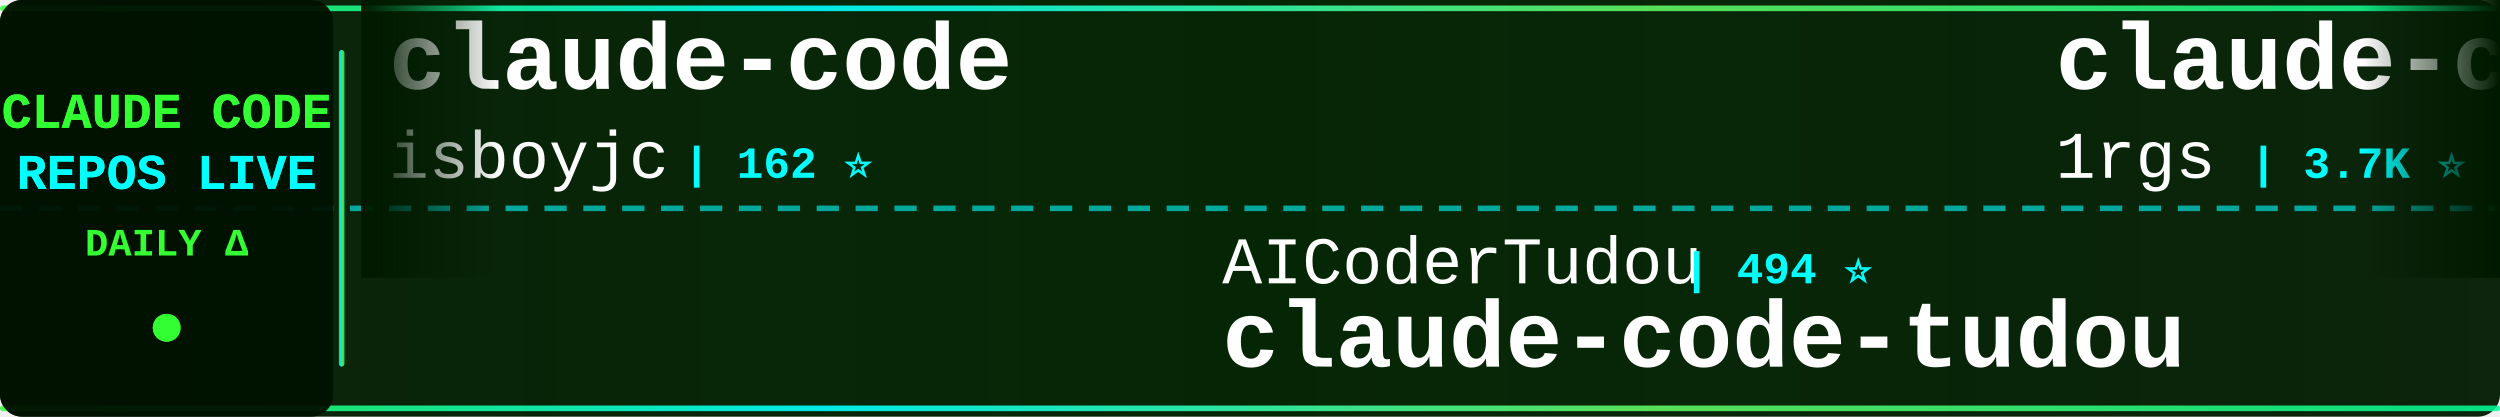
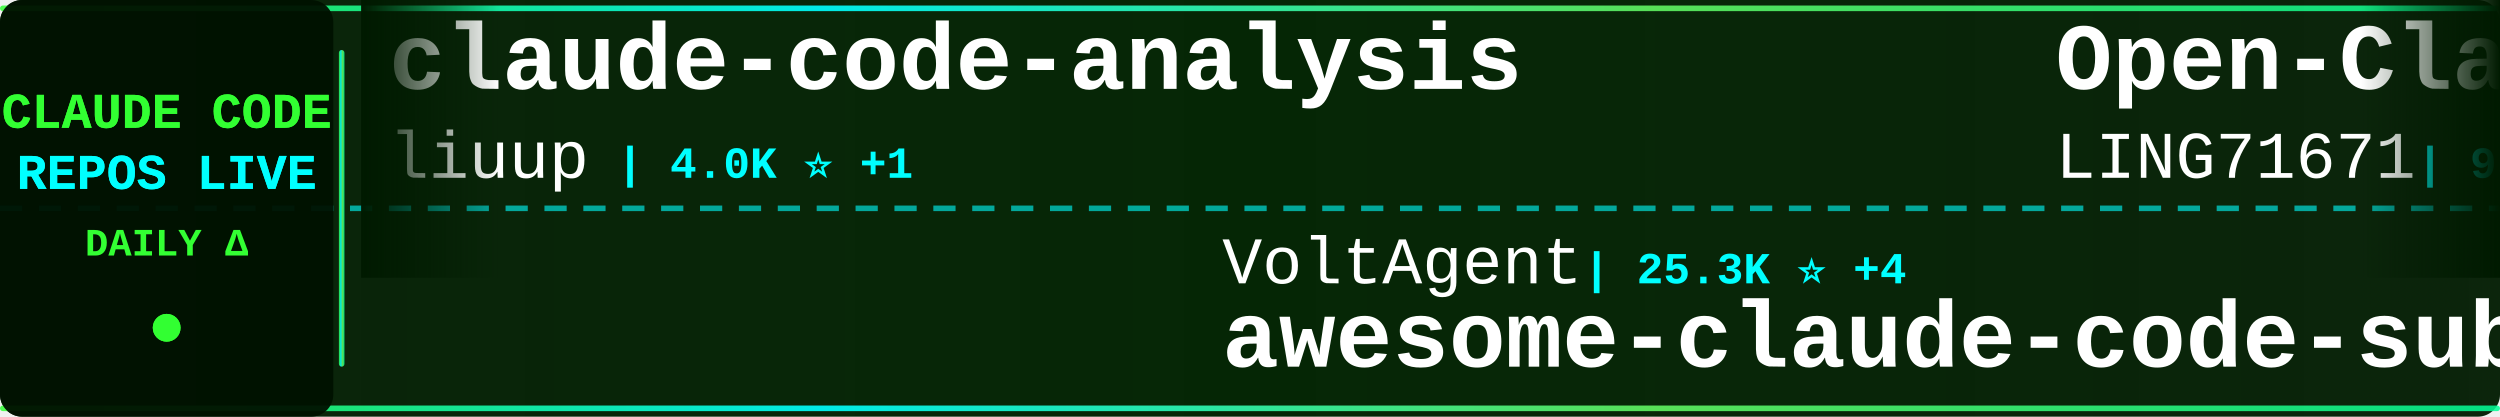
<svg xmlns="http://www.w3.org/2000/svg" width="900" height="150">
  <defs>
    <linearGradient id="tickerBg" x1="0%" y1="0%" x2="100%" y2="0%">
      <stop offset="0%" style="stop-color:#001a00;stop-opacity:0.95" />
      <stop offset="50%" style="stop-color:#002200;stop-opacity:0.98" />
      <stop offset="100%" style="stop-color:#001a00;stop-opacity:0.95" />
    </linearGradient>
    <linearGradient id="borderGrad" x1="0%" y1="0%" x2="100%" y2="0%">
      <stop offset="0%" style="stop-color:#33ff33;stop-opacity:0.85">
        <animate attributeName="stop-opacity" values="0.85;1;0.85" dur="2s" repeatCount="indefinite" />
      </stop>
      <stop offset="33%" style="stop-color:#00ffff;stop-opacity:0.9">
        <animate attributeName="stop-opacity" values="0.9;1;0.9" dur="2.2s" repeatCount="indefinite" />
      </stop>
      <stop offset="66%" style="stop-color:#66ff66;stop-opacity:0.85">
        <animate attributeName="stop-opacity" values="0.85;1;0.85" dur="1.8s" repeatCount="indefinite" />
      </stop>
      <stop offset="100%" style="stop-color:#00ff99;stop-opacity:0.85">
        <animate attributeName="stop-opacity" values="0.85;1;0.85" dur="2s" repeatCount="indefinite" />
      </stop>
    </linearGradient>
    <filter id="textGlow">
      <feGaussianBlur stdDeviation="0.1" result="coloredBlur" />
      <feMerge>
        <feMergeNode in="coloredBlur" />
        <feMergeNode in="SourceGraphic" />
      </feMerge>
    </filter>
    <filter id="metricGlow">
      <feGaussianBlur stdDeviation="0.2" result="coloredBlur" />
      <feMerge>
        <feMergeNode in="coloredBlur" />
        <feMergeNode in="SourceGraphic" />
      </feMerge>
    </filter>
    <linearGradient id="leftFade" x1="0%" y1="0%" x2="100%" y2="0%">
      <stop offset="0%" style="stop-color:#001a00;stop-opacity:1" />
      <stop offset="100%" style="stop-color:#001a00;stop-opacity:0" />
    </linearGradient>
    <linearGradient id="rightFade" x1="0%" y1="0%" x2="100%" y2="0%">
      <stop offset="0%" style="stop-color:#001a00;stop-opacity:0" />
      <stop offset="100%" style="stop-color:#001a00;stop-opacity:1" />
    </linearGradient>
  </defs>
  <rect width="900" height="150" fill="url(#tickerBg)" rx="8" />
  <rect x="0" y="2" width="900" height="2" fill="url(#borderGrad)" rx="1" />
  <rect x="0" y="146" width="900" height="2" fill="url(#borderGrad)" rx="1" />
  <line x1="0" y1="75" x2="900" y2="75" stroke="#00ffff" stroke-width="2" stroke-dasharray="8 6" opacity="0.6" />
  <rect x="0" y="0" width="120" height="150" fill="#001100" opacity="0.95" rx="8" />
  <text x="60" y="46" font-family="'Courier New', monospace" font-size="18" font-weight="bold" fill="#33ff33" text-anchor="middle" filter="url(#textGlow)">
    CLAUDE CODE
  </text>
  <text x="60" y="68" font-family="'Courier New', monospace" font-size="18" font-weight="bold" fill="#00ffff" text-anchor="middle" filter="url(#textGlow)">
    REPOS LIVE
  </text>
  <text x="60" y="92" font-family="'Courier New', monospace" font-size="14" font-weight="bold" fill="#33ff33" text-anchor="middle">
    DAILY Δ
  </text>
  <circle cx="60" cy="118" r="5" fill="#33ff33" filter="url(#metricGlow)">
    <animate attributeName="r" values="4;6;4" dur="1.5s" repeatCount="indefinite" />
    <animate attributeName="opacity" values="0.6;1;0.6" dur="1.5s" repeatCount="indefinite" />
  </circle>
  <rect x="122" y="18" width="2" height="114" fill="url(#borderGrad)" rx="1" />
  <clipPath id="tickerClip">
    <rect x="130" y="0" width="770" height="150" />
  </clipPath>
  <g clip-path="url(#tickerClip)">
    <g id="tickerItems">
      <animateTransform attributeName="transform" attributeType="XML" type="translate" from="0 0" to="-3000 0" dur="54s" repeatCount="indefinite" />
      <g transform="translate(0, 0)">
-         <text x="140" y="32" font-family="'Courier New', monospace" font-size="34" font-weight="bold" fill="#ffffff">claude-code</text>
-         <text x="140" y="64" font-family="'Courier New', monospace" font-size="24" font-weight="normal" fill="#ffffff" opacity="1.0">isboyjc</text>
-         <text x="246" y="64" font-family="'Courier New', monospace" font-size="16" font-weight="bold" fill="#00ffff"> | 162 ⭐</text>
+         <text x="140" y="32" font-family="'Courier New', monospace" font-size="34" font-weight="bold" fill="#ffffff">claude-code-analysis</text>
+         <text x="140" y="64" font-family="'Courier New', monospace" font-size="24" font-weight="normal" fill="#ffffff" opacity="1.0">liuup</text>
+         <text x="222" y="64" font-family="'Courier New', monospace" font-size="16" font-weight="bold" fill="#00ffff"> | 4.0K ⭐ +1</text>
      </g>
      <g transform="translate(300, 0)">
-         <text x="140" y="102" font-family="'Courier New', monospace" font-size="24" font-weight="normal" fill="#ffffff" opacity="1.0">AICoderTudou</text>
-         <text x="306" y="102" font-family="'Courier New', monospace" font-size="16" font-weight="bold" fill="#00ffff"> | 494 ⭐</text>
-         <text x="140" y="132" font-family="'Courier New', monospace" font-size="34" font-weight="bold" fill="#ffffff">claude-code-tudou</text>
+         <text x="140" y="102" font-family="'Courier New', monospace" font-size="24" font-weight="normal" fill="#ffffff" opacity="1.0">VoltAgent</text>
+         <text x="270" y="102" font-family="'Courier New', monospace" font-size="16" font-weight="bold" fill="#00ffff"> | 25.3K ⭐ +4</text>
+         <text x="140" y="132" font-family="'Courier New', monospace" font-size="34" font-weight="bold" fill="#ffffff">awesome-claude-code-suba...</text>
      </g>
      <g transform="translate(600, 0)">
-         <text x="140" y="32" font-family="'Courier New', monospace" font-size="34" font-weight="bold" fill="#ffffff">claude-code-proxy</text>
-         <text x="140" y="64" font-family="'Courier New', monospace" font-size="24" font-weight="normal" fill="#ffffff" opacity="1.0">1rgs</text>
-         <text x="210" y="64" font-family="'Courier New', monospace" font-size="16" font-weight="bold" fill="#00ffff"> | 3.7K ⭐</text>
+         <text x="140" y="32" font-family="'Courier New', monospace" font-size="34" font-weight="bold" fill="#ffffff">Open-ClaudeCode</text>
+         <text x="140" y="64" font-family="'Courier New', monospace" font-size="24" font-weight="normal" fill="#ffffff" opacity="1.0">LING71671</text>
+         <text x="270" y="64" font-family="'Courier New', monospace" font-size="16" font-weight="bold" fill="#00ffff"> | 959 ⭐</text>
      </g>
      <g transform="translate(900, 0)">
-         <text x="140" y="102" font-family="'Courier New', monospace" font-size="24" font-weight="normal" fill="#ffffff" opacity="1.0">VoltAgent</text>
-         <text x="270" y="102" font-family="'Courier New', monospace" font-size="16" font-weight="bold" fill="#00ffff"> | 25.3K ⭐ +7</text>
-         <text x="140" y="132" font-family="'Courier New', monospace" font-size="34" font-weight="bold" fill="#ffffff">awesome-claude-code-suba...</text>
+         <text x="140" y="102" font-family="'Courier New', monospace" font-size="24" font-weight="normal" fill="#ffffff" opacity="1.0">sugyan</text>
+         <text x="234" y="102" font-family="'Courier New', monospace" font-size="16" font-weight="bold" fill="#00ffff"> | 1.1K ⭐</text>
+         <text x="140" y="132" font-family="'Courier New', monospace" font-size="34" font-weight="bold" fill="#ffffff">claude-code-webui</text>
      </g>
      <g transform="translate(1200, 0)">
-         <text x="140" y="32" font-family="'Courier New', monospace" font-size="34" font-weight="bold" fill="#ffffff">claude-code-templates</text>
-         <text x="140" y="64" font-family="'Courier New', monospace" font-size="24" font-weight="normal" fill="#ffffff" opacity="1.0">davila7</text>
-         <text x="246" y="64" font-family="'Courier New', monospace" font-size="16" font-weight="bold" fill="#00ffff"> | 31.2K ⭐ +109</text>
+         <text x="140" y="32" font-family="'Courier New', monospace" font-size="34" font-weight="bold" fill="#ffffff">claude-code-source-code-...</text>
+         <text x="140" y="64" font-family="'Courier New', monospace" font-size="24" font-weight="normal" fill="#ffffff" opacity="1.0">ghuntley</text>
+         <text x="258" y="64" font-family="'Courier New', monospace" font-size="16" font-weight="bold" fill="#00ffff"> | 991 ⭐ -1</text>
      </g>
      <g transform="translate(1500, 0)">
-         <text x="140" y="102" font-family="'Courier New', monospace" font-size="24" font-weight="normal" fill="#ffffff" opacity="1.0">OrcaWhisper</text>
-         <text x="294" y="102" font-family="'Courier New', monospace" font-size="16" font-weight="bold" fill="#00ffff"> | 100 ⭐</text>
-         <text x="140" y="132" font-family="'Courier New', monospace" font-size="34" font-weight="bold" fill="#ffffff">Claude-Code</text>
+         <text x="140" y="102" font-family="'Courier New', monospace" font-size="24" font-weight="normal" fill="#ffffff" opacity="1.0">diet103</text>
+         <text x="246" y="102" font-family="'Courier New', monospace" font-size="16" font-weight="bold" fill="#00ffff"> | 10.0K ⭐</text>
+         <text x="140" y="132" font-family="'Courier New', monospace" font-size="34" font-weight="bold" fill="#ffffff">claude-code-infrastructu...</text>
      </g>
      <g transform="translate(1800, 0)">
-         <text x="140" y="32" font-family="'Courier New', monospace" font-size="34" font-weight="bold" fill="#ffffff">claude-code</text>
-         <text x="140" y="64" font-family="'Courier New', monospace" font-size="24" font-weight="normal" fill="#ffffff" opacity="1.0">claude-code-best</text>
-         <text x="354" y="64" font-family="'Courier New', monospace" font-size="16" font-weight="bold" fill="#00ffff"> | 22.7K ⭐ +1</text>
+         <text x="140" y="32" font-family="'Courier New', monospace" font-size="34" font-weight="bold" fill="#ffffff">Claude-Code-Game-Studios</text>
+         <text x="140" y="64" font-family="'Courier New', monospace" font-size="24" font-weight="normal" fill="#ffffff" opacity="1.0">Donchitos</text>
+         <text x="270" y="64" font-family="'Courier New', monospace" font-size="16" font-weight="bold" fill="#00ffff"> | 25.4K ⭐ +5</text>
      </g>
      <g transform="translate(2100, 0)">
-         <text x="140" y="102" font-family="'Courier New', monospace" font-size="24" font-weight="normal" fill="#ffffff" opacity="1.0">Donchitos</text>
-         <text x="270" y="102" font-family="'Courier New', monospace" font-size="16" font-weight="bold" fill="#00ffff"> | 25.4K ⭐ +2</text>
-         <text x="140" y="132" font-family="'Courier New', monospace" font-size="34" font-weight="bold" fill="#ffffff">Claude-Code-Game-Studios</text>
+         <text x="140" y="102" font-family="'Courier New', monospace" font-size="24" font-weight="normal" fill="#ffffff" opacity="1.0">isboyjc</text>
+         <text x="246" y="102" font-family="'Courier New', monospace" font-size="16" font-weight="bold" fill="#00ffff"> | 162 ⭐</text>
+         <text x="140" y="132" font-family="'Courier New', monospace" font-size="34" font-weight="bold" fill="#ffffff">claude-code</text>
      </g>
      <g transform="translate(2400, 0)">
        <text x="140" y="32" font-family="'Courier New', monospace" font-size="34" font-weight="bold" fill="#ffffff">claude-code</text>
-         <text x="140" y="64" font-family="'Courier New', monospace" font-size="24" font-weight="normal" fill="#ffffff" opacity="1.0">VineeTagarwaL-code</text>
-         <text x="378" y="64" font-family="'Courier New', monospace" font-size="16" font-weight="bold" fill="#00ffff"> | 273 ⭐</text>
+         <text x="140" y="64" font-family="'Courier New', monospace" font-size="24" font-weight="normal" fill="#ffffff" opacity="1.0">jarmuine</text>
+         <text x="258" y="64" font-family="'Courier New', monospace" font-size="16" font-weight="bold" fill="#00ffff"> | 2.3K ⭐</text>
      </g>
      <g transform="translate(2700, 0)">
-         <text x="140" y="102" font-family="'Courier New', monospace" font-size="24" font-weight="normal" fill="#ffffff" opacity="1.0">hangsman</text>
-         <text x="258" y="102" font-family="'Courier New', monospace" font-size="16" font-weight="bold" fill="#00ffff"> | 795 ⭐</text>
-         <text x="140" y="132" font-family="'Courier New', monospace" font-size="34" font-weight="bold" fill="#ffffff">claude-code-source</text>
+         <text x="140" y="102" font-family="'Courier New', monospace" font-size="24" font-weight="normal" fill="#ffffff" opacity="1.0">repowise-dev</text>
+         <text x="306" y="102" font-family="'Courier New', monospace" font-size="16" font-weight="bold" fill="#00ffff"> | 1.2K ⭐ -1</text>
+         <text x="140" y="132" font-family="'Courier New', monospace" font-size="34" font-weight="bold" fill="#ffffff">claude-code-prompts</text>
      </g>
      <g transform="translate(3000, 0)">
-         <text x="140" y="32" font-family="'Courier New', monospace" font-size="34" font-weight="bold" fill="#ffffff">claude-code</text>
-         <text x="140" y="64" font-family="'Courier New', monospace" font-size="24" font-weight="normal" fill="#ffffff" opacity="1.0">isboyjc</text>
-         <text x="246" y="64" font-family="'Courier New', monospace" font-size="16" font-weight="bold" fill="#00ffff"> | 162 ⭐</text>
+         <text x="140" y="32" font-family="'Courier New', monospace" font-size="34" font-weight="bold" fill="#ffffff">claude-code-analysis</text>
+         <text x="140" y="64" font-family="'Courier New', monospace" font-size="24" font-weight="normal" fill="#ffffff" opacity="1.0">liuup</text>
+         <text x="222" y="64" font-family="'Courier New', monospace" font-size="16" font-weight="bold" fill="#00ffff"> | 4.0K ⭐ +1</text>
      </g>
      <g transform="translate(3300, 0)">
-         <text x="140" y="102" font-family="'Courier New', monospace" font-size="24" font-weight="normal" fill="#ffffff" opacity="1.0">AICoderTudou</text>
-         <text x="306" y="102" font-family="'Courier New', monospace" font-size="16" font-weight="bold" fill="#00ffff"> | 494 ⭐</text>
-         <text x="140" y="132" font-family="'Courier New', monospace" font-size="34" font-weight="bold" fill="#ffffff">claude-code-tudou</text>
+         <text x="140" y="102" font-family="'Courier New', monospace" font-size="24" font-weight="normal" fill="#ffffff" opacity="1.0">VoltAgent</text>
+         <text x="270" y="102" font-family="'Courier New', monospace" font-size="16" font-weight="bold" fill="#00ffff"> | 25.3K ⭐ +4</text>
+         <text x="140" y="132" font-family="'Courier New', monospace" font-size="34" font-weight="bold" fill="#ffffff">awesome-claude-code-suba...</text>
      </g>
      <g transform="translate(3600, 0)">
-         <text x="140" y="32" font-family="'Courier New', monospace" font-size="34" font-weight="bold" fill="#ffffff">claude-code-proxy</text>
-         <text x="140" y="64" font-family="'Courier New', monospace" font-size="24" font-weight="normal" fill="#ffffff" opacity="1.0">1rgs</text>
-         <text x="210" y="64" font-family="'Courier New', monospace" font-size="16" font-weight="bold" fill="#00ffff"> | 3.7K ⭐</text>
+         <text x="140" y="32" font-family="'Courier New', monospace" font-size="34" font-weight="bold" fill="#ffffff">Open-ClaudeCode</text>
+         <text x="140" y="64" font-family="'Courier New', monospace" font-size="24" font-weight="normal" fill="#ffffff" opacity="1.0">LING71671</text>
+         <text x="270" y="64" font-family="'Courier New', monospace" font-size="16" font-weight="bold" fill="#00ffff"> | 959 ⭐</text>
      </g>
      <g transform="translate(3900, 0)">
-         <text x="140" y="102" font-family="'Courier New', monospace" font-size="24" font-weight="normal" fill="#ffffff" opacity="1.0">VoltAgent</text>
-         <text x="270" y="102" font-family="'Courier New', monospace" font-size="16" font-weight="bold" fill="#00ffff"> | 25.3K ⭐ +7</text>
-         <text x="140" y="132" font-family="'Courier New', monospace" font-size="34" font-weight="bold" fill="#ffffff">awesome-claude-code-suba...</text>
+         <text x="140" y="102" font-family="'Courier New', monospace" font-size="24" font-weight="normal" fill="#ffffff" opacity="1.0">sugyan</text>
+         <text x="234" y="102" font-family="'Courier New', monospace" font-size="16" font-weight="bold" fill="#00ffff"> | 1.1K ⭐</text>
+         <text x="140" y="132" font-family="'Courier New', monospace" font-size="34" font-weight="bold" fill="#ffffff">claude-code-webui</text>
      </g>
    </g>
  </g>
  <rect x="130" y="0" width="50" height="100" fill="url(#leftFade)" />
  <rect x="850" y="0" width="50" height="100" fill="url(#rightFade)" />
</svg>
